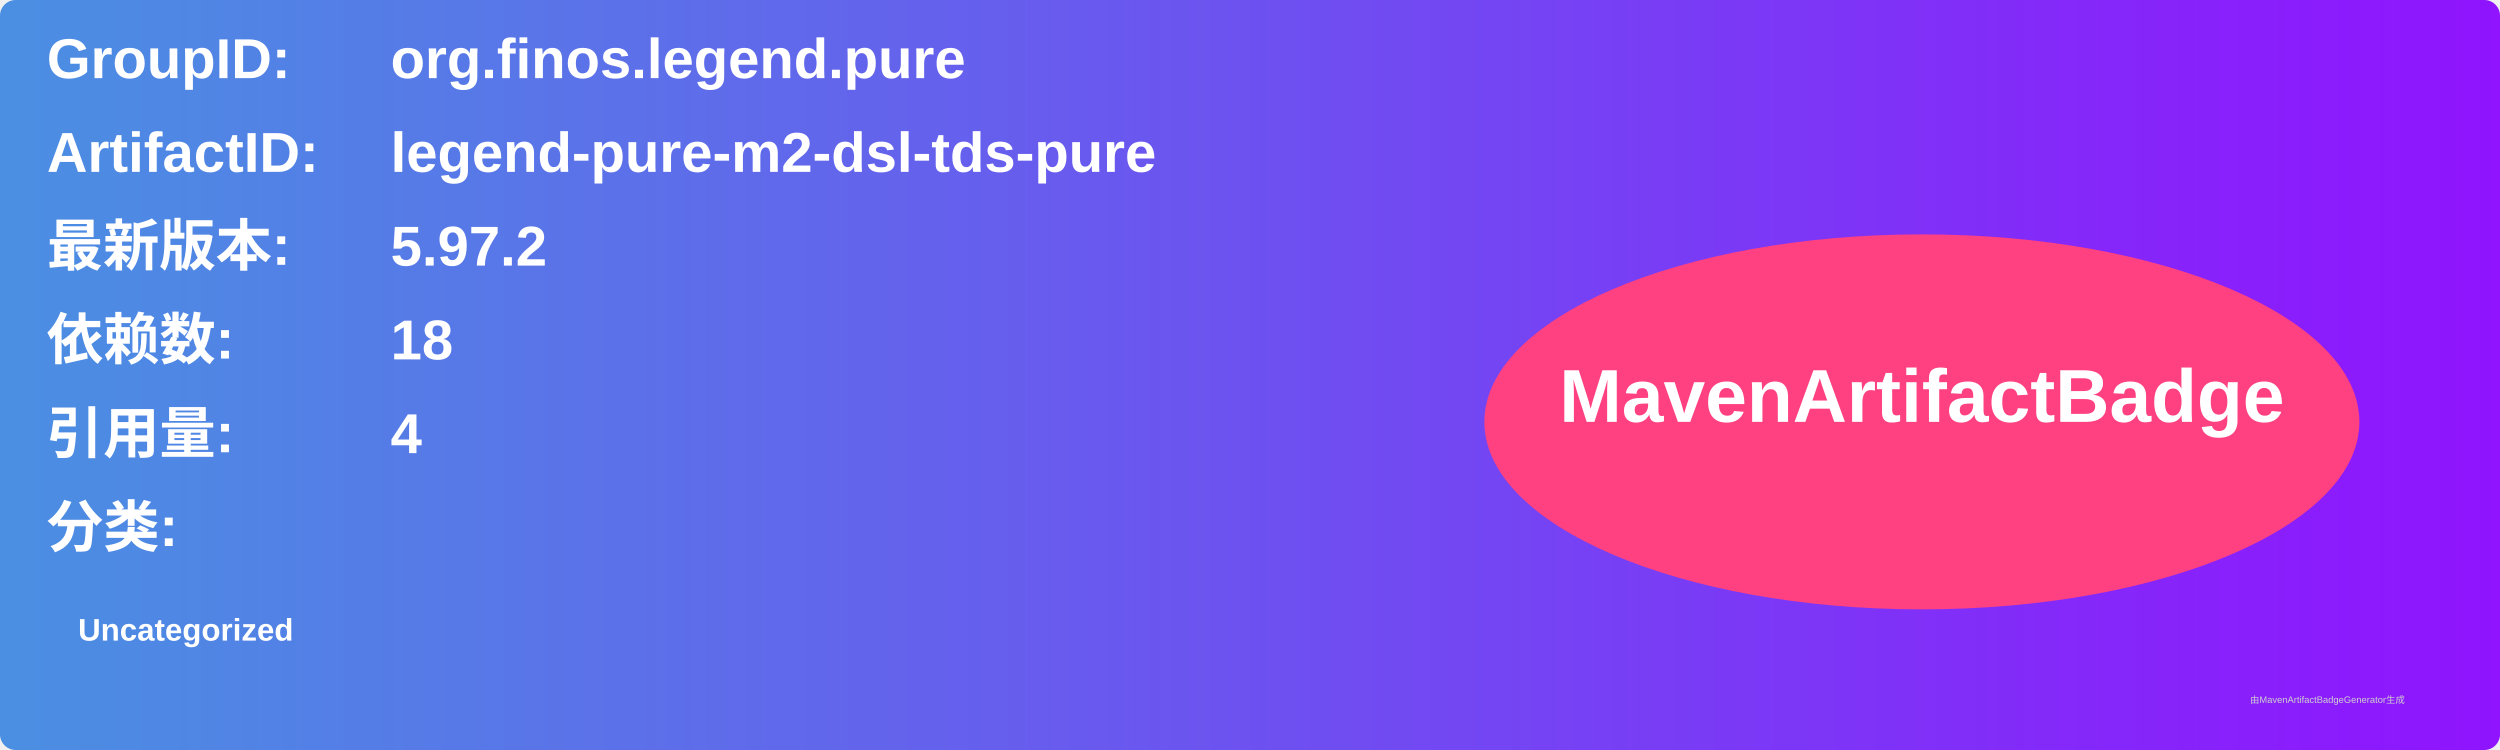
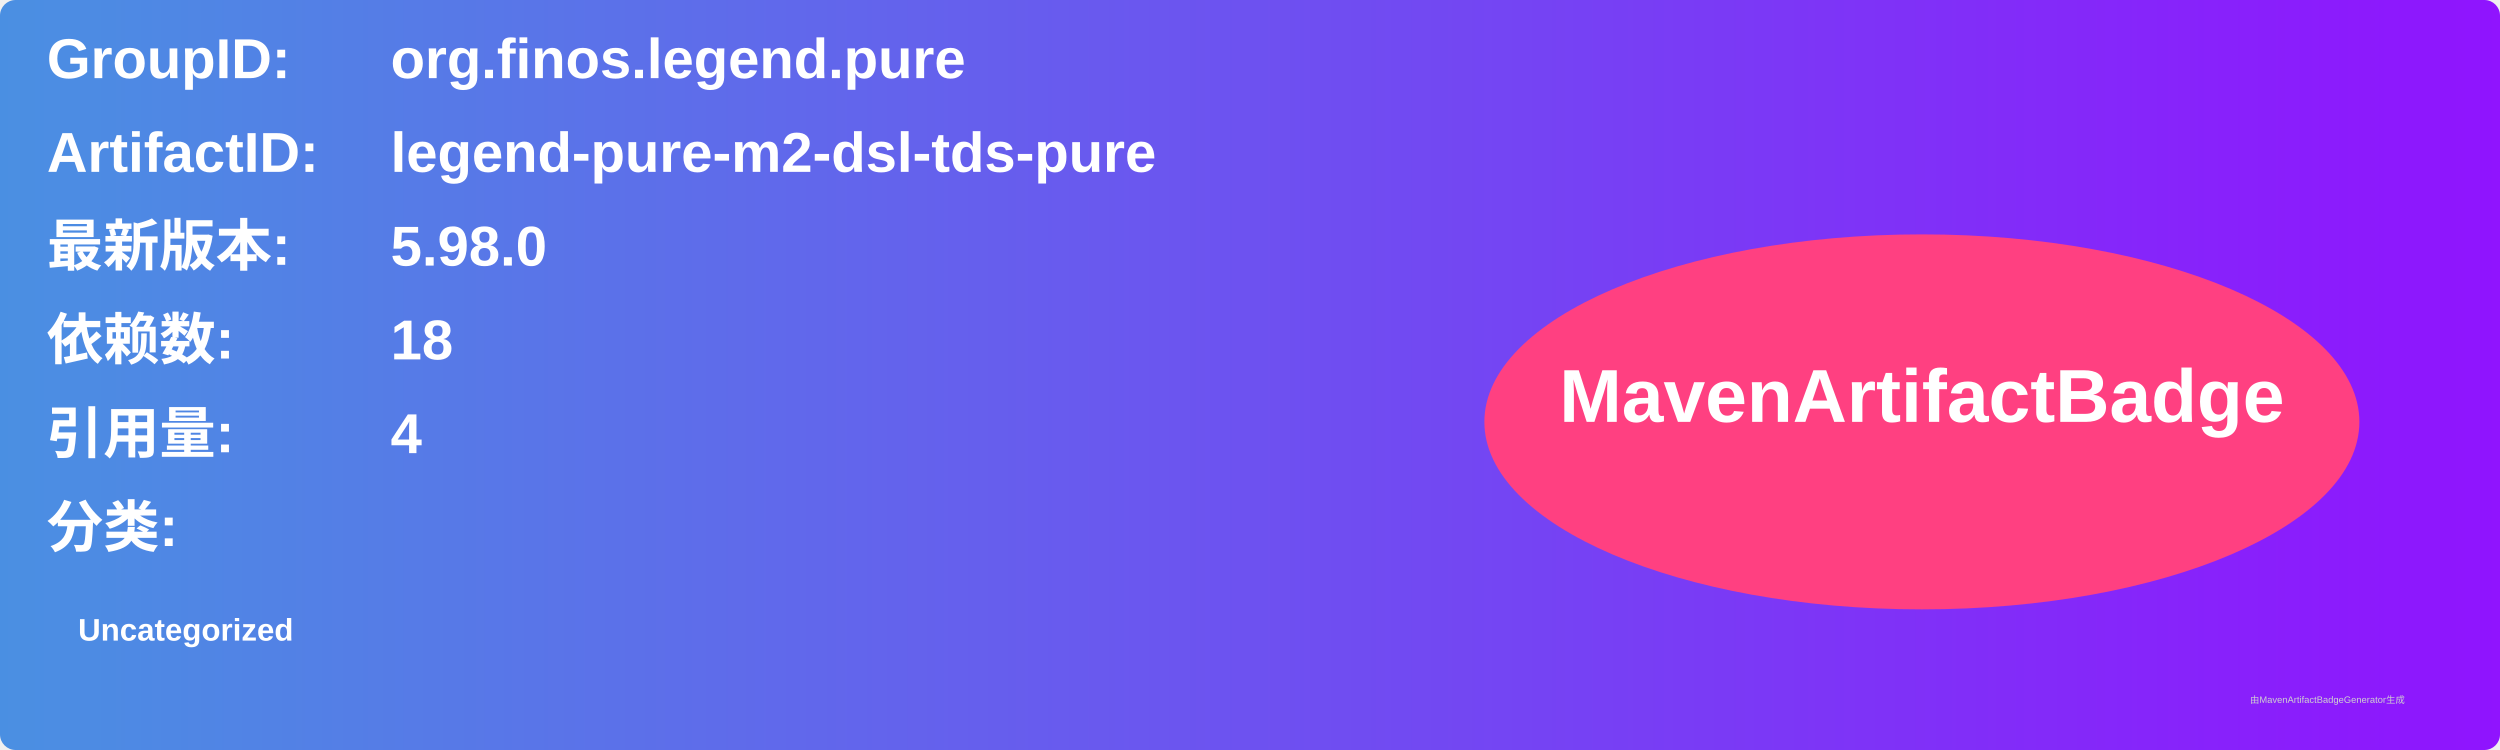
<svg xmlns="http://www.w3.org/2000/svg" width="800" height="240" viewBox="0 0 800 240">
  <linearGradient id="grad" x1="0%" y1="0%" x2="100%" y2="0%">
    <stop offset="0%" stop-color="#4a90e2" />
    <stop offset="100%" stop-color="#9013fe" />
  </linearGradient>
  <rect width="100%" height="100%" rx="5" ry="5" fill="url(#grad)" />
  <g transform="translate(15, 15)">
    <text x="0" y="10" font-family="Arial" font-size="18" fill="white" font-weight="bold" width="260">GroupID:</text>
    <text x="110" y="10" font-family="Arial" font-size="18" fill="white" font-weight="bold" width="460">org.finos.legend.pure</text>
    <text x="0" y="40" font-family="Arial" font-size="18" fill="white" font-weight="bold" width="260">ArtifactID:</text>
    <text x="110" y="40" font-family="Arial" font-size="18" fill="white" font-weight="bold" width="460">legend-pure-m2-dsl-tds-pure</text>
    <text x="0" y="70" font-family="Arial" font-size="18" fill="white" font-weight="bold">最新版本:</text>
    <text x="110" y="70" font-family="Arial" font-size="18" fill="white" font-weight="bold">
-       <tspan font-weight="bold">5.97.2</tspan>
+       <tspan font-weight="bold">5.98.0</tspan>
    </text>
    <text x="0" y="100" font-family="Arial" font-size="18" fill="white" font-weight="bold">依赖数: </text>
    <text x="110" y="100" font-family="Arial" font-size="18" fill="white">
      <tspan font-weight="bold">18</tspan>
    </text>
    <text x="0" y="130" font-family="Arial" font-size="18" fill="white" font-weight="bold">引用量: </text>
    <text x="110" y="130" font-family="Arial" font-size="18" fill="white">
      <tspan font-weight="bold">4</tspan>
    </text>
    <text x="0" y="160" font-family="Arial" font-size="18" fill="white" font-weight="bold">分类:</text>
    <text x="10" y="190" font-family="Arial" font-size="10" fill="white">
      <tspan font-weight="bold">Uncategorized</tspan>
    </text>
    <ellipse cx="600" cy="120" rx="140" ry="60" fill="#ff4081" />
    <text x="600" y="120" text-anchor="middle" font-family="Arial" font-size="24" fill="white" font-weight="bold">MavenArtifactBadge</text>
  </g>
  <text x="720" y="225" font-family="Arial" font-size="3" fill="#d0d0d0">由MavenArtifactBadgeGenerator生成</text>
</svg>
